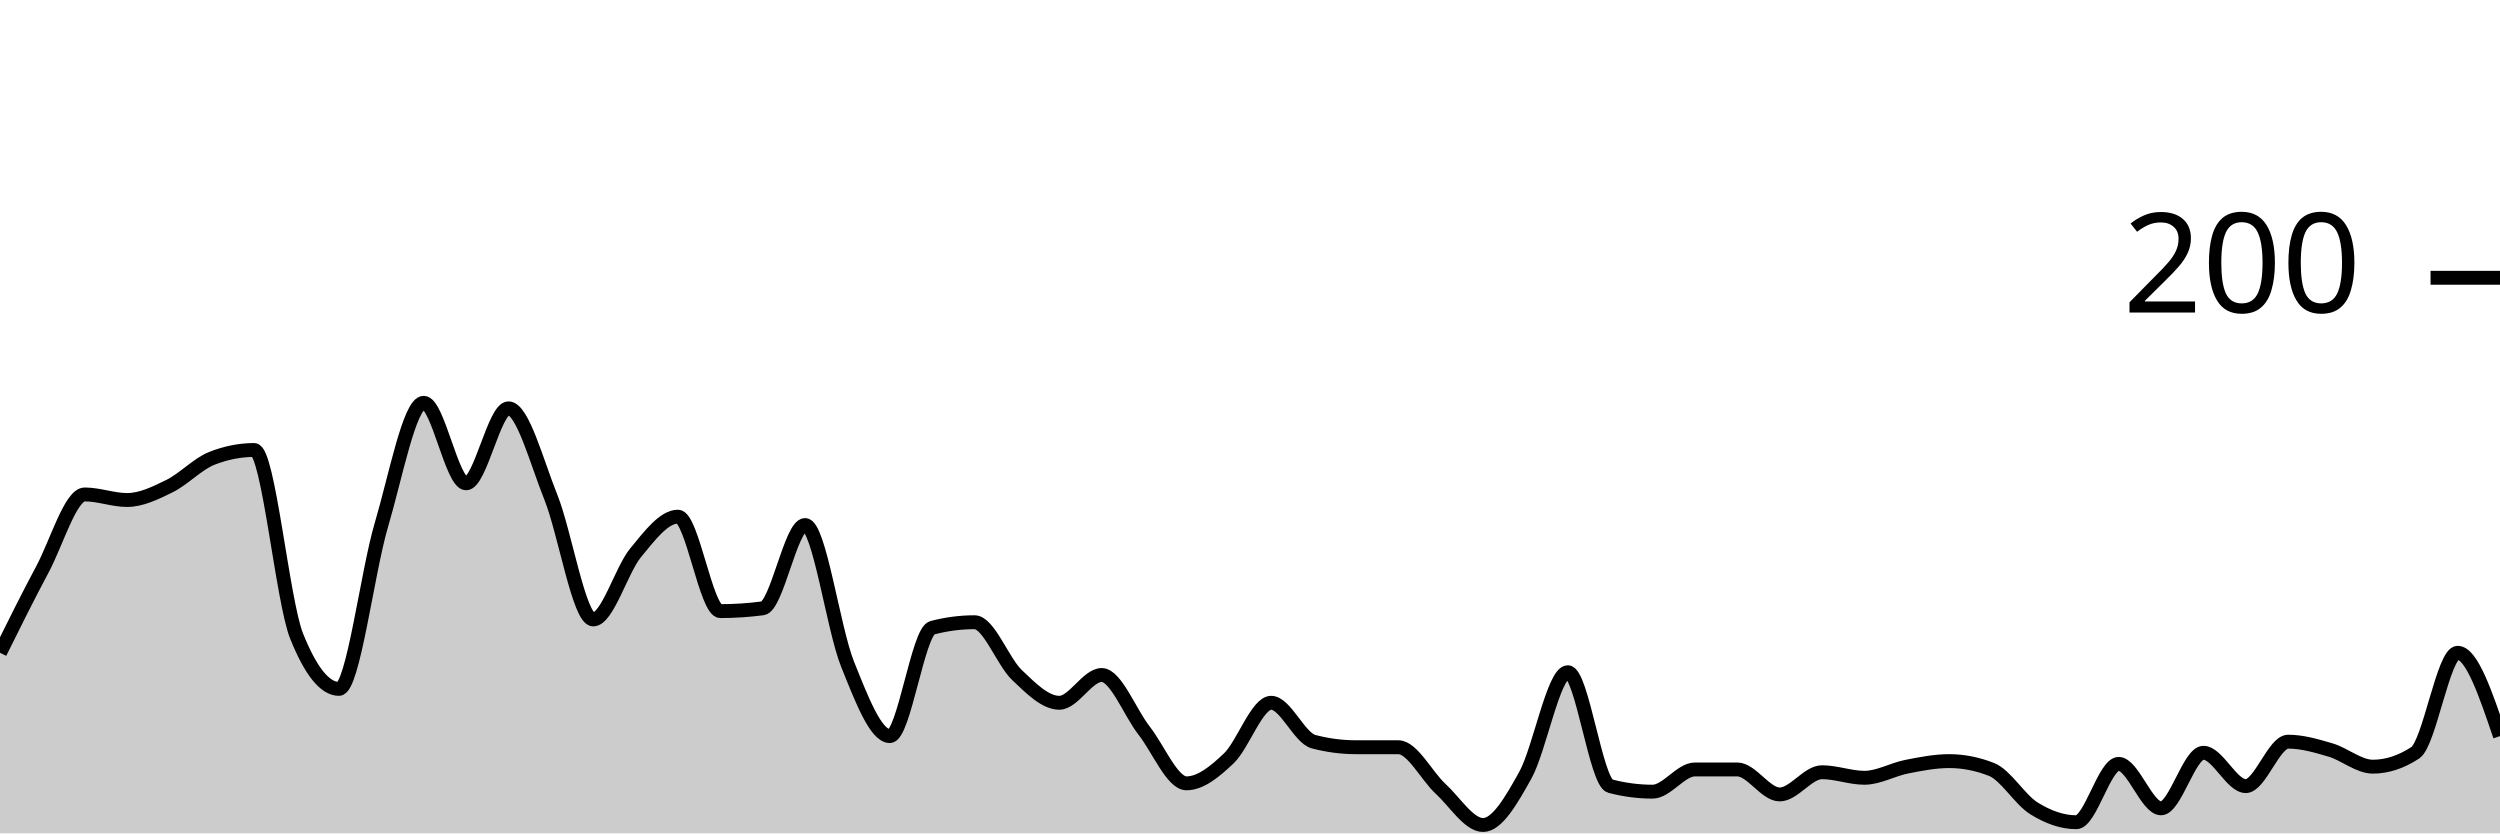
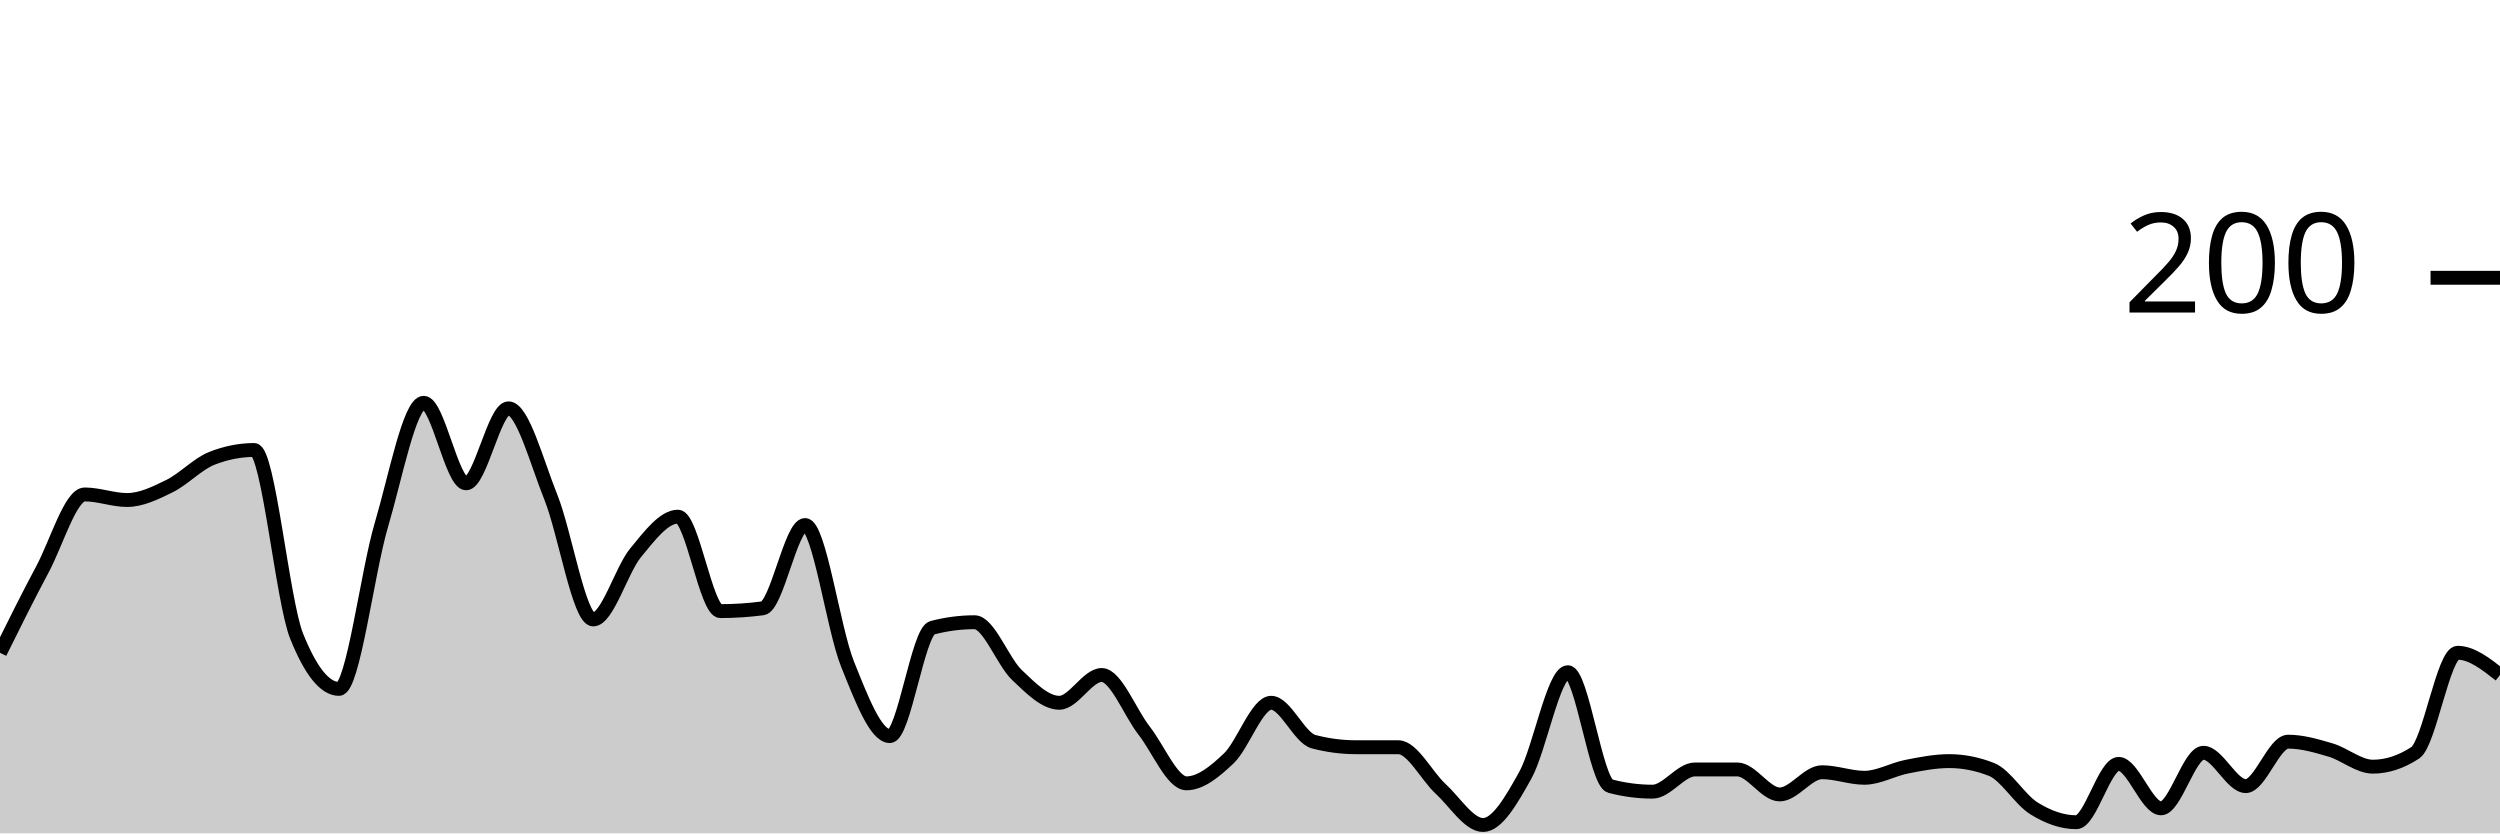
<svg xmlns="http://www.w3.org/2000/svg" viewBox="0 0 180 60">
  <g transform="translate(0,20)">
-     <path class="area" fill="rgba(0, 0, 0, 0.2)" d="M0,27C1.017,24.95,2.034,22.9,3.051,21C4.068,19.1,5.085,15.6,6.102,15.6C7.119,15.6,8.136,16,9.153,16C10.169,16,11.186,15.5,12.203,15C13.22,14.5,14.237,13.4,15.254,13C16.271,12.6,17.288,12.4,18.305,12.4C19.322,12.4,20.339,23.267,21.356,25.8C22.373,28.333,23.39,29.6,24.407,29.6C25.424,29.6,26.441,21.233,27.458,17.8C28.475,14.367,29.492,9,30.508,9C31.525,9,32.542,14.8,33.559,14.8C34.576,14.8,35.593,9.4,36.61,9.4C37.627,9.4,38.644,13.267,39.661,15.8C40.678,18.333,41.695,24.6,42.712,24.6C43.729,24.6,44.746,21.033,45.763,19.8C46.78,18.567,47.797,17.2,48.814,17.2C49.831,17.2,50.847,24,51.864,24C52.881,24,53.898,23.933,54.915,23.8C55.932,23.667,56.949,17.8,57.966,17.8C58.983,17.8,60,25.267,61.017,27.8C62.034,30.333,63.051,33,64.068,33C65.085,33,66.102,25.467,67.119,25.2C68.136,24.933,69.153,24.8,70.169,24.8C71.186,24.8,72.203,27.633,73.22,28.6C74.237,29.567,75.254,30.6,76.271,30.6C77.288,30.6,78.305,28.6,79.322,28.6C80.339,28.6,81.356,31.3,82.373,32.6C83.39,33.9,84.407,36.4,85.424,36.4C86.441,36.4,87.458,35.567,88.475,34.6C89.492,33.633,90.508,30.6,91.525,30.6C92.542,30.6,93.559,33.133,94.576,33.4C95.593,33.667,96.61,33.8,97.627,33.8C98.644,33.8,99.661,33.8,100.678,33.8C101.695,33.8,102.712,35.867,103.729,36.8C104.746,37.733,105.763,39.4,106.78,39.4C107.797,39.4,108.814,37.633,109.831,35.8C110.847,33.967,111.864,28.4,112.881,28.4C113.898,28.4,114.915,36.333,115.932,36.6C116.949,36.867,117.966,37,118.983,37C120,37,121.017,35.4,122.034,35.4C123.051,35.4,124.068,35.4,125.085,35.4C126.102,35.4,127.119,37.2,128.136,37.2C129.153,37.2,130.169,35.6,131.186,35.6C132.203,35.6,133.22,36,134.237,36C135.254,36,136.271,35.4,137.288,35.2C138.305,35,139.322,34.8,140.339,34.8C141.356,34.8,142.373,35,143.39,35.4C144.407,35.8,145.424,37.567,146.441,38.2C147.458,38.833,148.475,39.2,149.492,39.2C150.508,39.2,151.525,35,152.542,35C153.559,35,154.576,38.2,155.593,38.2C156.61,38.2,157.627,34.2,158.644,34.2C159.661,34.2,160.678,36.6,161.695,36.6C162.712,36.6,163.729,33.4,164.746,33.4C165.763,33.4,166.78,33.7,167.797,34C168.814,34.3,169.831,35.2,170.847,35.2C171.864,35.2,172.881,34.867,173.898,34.2C174.915,33.533,175.932,27,176.949,27C177.966,27,178.983,30,180,33L180,40C178.983,40,177.966,40,176.949,40C175.932,40,174.915,40,173.898,40C172.881,40,171.864,40,170.847,40C169.831,40,168.814,40,167.797,40C166.78,40,165.763,40,164.746,40C163.729,40,162.712,40,161.695,40C160.678,40,159.661,40,158.644,40C157.627,40,156.61,40,155.593,40C154.576,40,153.559,40,152.542,40C151.525,40,150.508,40,149.492,40C148.475,40,147.458,40,146.441,40C145.424,40,144.407,40,143.39,40C142.373,40,141.356,40,140.339,40C139.322,40,138.305,40,137.288,40C136.271,40,135.254,40,134.237,40C133.22,40,132.203,40,131.186,40C130.169,40,129.153,40,128.136,40C127.119,40,126.102,40,125.085,40C124.068,40,123.051,40,122.034,40C121.017,40,120,40,118.983,40C117.966,40,116.949,40,115.932,40C114.915,40,113.898,40,112.881,40C111.864,40,110.847,40,109.831,40C108.814,40,107.797,40,106.78,40C105.763,40,104.746,40,103.729,40C102.712,40,101.695,40,100.678,40C99.661,40,98.644,40,97.627,40C96.61,40,95.593,40,94.576,40C93.559,40,92.542,40,91.525,40C90.508,40,89.492,40,88.475,40C87.458,40,86.441,40,85.424,40C84.407,40,83.39,40,82.373,40C81.356,40,80.339,40,79.322,40C78.305,40,77.288,40,76.271,40C75.254,40,74.237,40,73.22,40C72.203,40,71.186,40,70.169,40C69.153,40,68.136,40,67.119,40C66.102,40,65.085,40,64.068,40C63.051,40,62.034,40,61.017,40C60,40,58.983,40,57.966,40C56.949,40,55.932,40,54.915,40C53.898,40,52.881,40,51.864,40C50.847,40,49.831,40,48.814,40C47.797,40,46.78,40,45.763,40C44.746,40,43.729,40,42.712,40C41.695,40,40.678,40,39.661,40C38.644,40,37.627,40,36.61,40C35.593,40,34.576,40,33.559,40C32.542,40,31.525,40,30.508,40C29.492,40,28.475,40,27.458,40C26.441,40,25.424,40,24.407,40C23.39,40,22.373,40,21.356,40C20.339,40,19.322,40,18.305,40C17.288,40,16.271,40,15.254,40C14.237,40,13.22,40,12.203,40C11.186,40,10.169,40,9.153,40C8.136,40,7.119,40,6.102,40C5.085,40,4.068,40,3.051,40C2.034,40,1.017,40,0,40Z" />
-     <path class="line" stroke="black" fill="none" d="M0,27C1.017,24.95,2.034,22.9,3.051,21C4.068,19.1,5.085,15.6,6.102,15.6C7.119,15.6,8.136,16,9.153,16C10.169,16,11.186,15.5,12.203,15C13.22,14.5,14.237,13.4,15.254,13C16.271,12.6,17.288,12.4,18.305,12.4C19.322,12.4,20.339,23.267,21.356,25.8C22.373,28.333,23.39,29.6,24.407,29.6C25.424,29.6,26.441,21.233,27.458,17.8C28.475,14.367,29.492,9,30.508,9C31.525,9,32.542,14.8,33.559,14.8C34.576,14.8,35.593,9.4,36.61,9.4C37.627,9.4,38.644,13.267,39.661,15.8C40.678,18.333,41.695,24.6,42.712,24.6C43.729,24.6,44.746,21.033,45.763,19.8C46.78,18.567,47.797,17.2,48.814,17.2C49.831,17.2,50.847,24,51.864,24C52.881,24,53.898,23.933,54.915,23.8C55.932,23.667,56.949,17.8,57.966,17.8C58.983,17.8,60,25.267,61.017,27.8C62.034,30.333,63.051,33,64.068,33C65.085,33,66.102,25.467,67.119,25.2C68.136,24.933,69.153,24.8,70.169,24.8C71.186,24.8,72.203,27.633,73.22,28.6C74.237,29.567,75.254,30.6,76.271,30.6C77.288,30.6,78.305,28.6,79.322,28.6C80.339,28.6,81.356,31.3,82.373,32.6C83.39,33.9,84.407,36.4,85.424,36.4C86.441,36.4,87.458,35.567,88.475,34.6C89.492,33.633,90.508,30.6,91.525,30.6C92.542,30.6,93.559,33.133,94.576,33.4C95.593,33.667,96.61,33.8,97.627,33.8C98.644,33.8,99.661,33.8,100.678,33.8C101.695,33.8,102.712,35.867,103.729,36.8C104.746,37.733,105.763,39.4,106.78,39.4C107.797,39.4,108.814,37.633,109.831,35.8C110.847,33.967,111.864,28.4,112.881,28.4C113.898,28.4,114.915,36.333,115.932,36.6C116.949,36.867,117.966,37,118.983,37C120,37,121.017,35.4,122.034,35.4C123.051,35.4,124.068,35.4,125.085,35.4C126.102,35.4,127.119,37.2,128.136,37.2C129.153,37.2,130.169,35.6,131.186,35.6C132.203,35.6,133.22,36,134.237,36C135.254,36,136.271,35.4,137.288,35.2C138.305,35,139.322,34.8,140.339,34.8C141.356,34.8,142.373,35,143.39,35.4C144.407,35.8,145.424,37.567,146.441,38.2C147.458,38.833,148.475,39.2,149.492,39.2C150.508,39.2,151.525,35,152.542,35C153.559,35,154.576,38.2,155.593,38.2C156.61,38.2,157.627,34.2,158.644,34.2C159.661,34.2,160.678,36.6,161.695,36.6C162.712,36.6,163.729,33.4,164.746,33.4C165.763,33.4,166.78,33.7,167.797,34C168.814,34.3,169.831,35.2,170.847,35.2C171.864,35.2,172.881,34.867,173.898,34.2C174.915,33.533,175.932,27,176.949,27C177.966,27,178.983,30,180,33" />
+     <path class="area" fill="rgba(0, 0, 0, 0.2)" d="M0,27C1.017,24.95,2.034,22.9,3.051,21C4.068,19.1,5.085,15.6,6.102,15.6C7.119,15.6,8.136,16,9.153,16C10.169,16,11.186,15.5,12.203,15C13.22,14.5,14.237,13.4,15.254,13C16.271,12.6,17.288,12.4,18.305,12.4C19.322,12.4,20.339,23.267,21.356,25.8C22.373,28.333,23.39,29.6,24.407,29.6C25.424,29.6,26.441,21.233,27.458,17.8C28.475,14.367,29.492,9,30.508,9C31.525,9,32.542,14.8,33.559,14.8C34.576,14.8,35.593,9.4,36.61,9.4C37.627,9.4,38.644,13.267,39.661,15.8C40.678,18.333,41.695,24.6,42.712,24.6C43.729,24.6,44.746,21.033,45.763,19.8C46.78,18.567,47.797,17.2,48.814,17.2C49.831,17.2,50.847,24,51.864,24C52.881,24,53.898,23.933,54.915,23.8C55.932,23.667,56.949,17.8,57.966,17.8C58.983,17.8,60,25.267,61.017,27.8C62.034,30.333,63.051,33,64.068,33C65.085,33,66.102,25.467,67.119,25.2C68.136,24.933,69.153,24.8,70.169,24.8C71.186,24.8,72.203,27.633,73.22,28.6C74.237,29.567,75.254,30.6,76.271,30.6C77.288,30.6,78.305,28.6,79.322,28.6C80.339,28.6,81.356,31.3,82.373,32.6C83.39,33.9,84.407,36.4,85.424,36.4C86.441,36.4,87.458,35.567,88.475,34.6C89.492,33.633,90.508,30.6,91.525,30.6C92.542,30.6,93.559,33.133,94.576,33.4C95.593,33.667,96.61,33.8,97.627,33.8C98.644,33.8,99.661,33.8,100.678,33.8C101.695,33.8,102.712,35.867,103.729,36.8C104.746,37.733,105.763,39.4,106.78,39.4C107.797,39.4,108.814,37.633,109.831,35.8C110.847,33.967,111.864,28.4,112.881,28.4C113.898,28.4,114.915,36.333,115.932,36.6C116.949,36.867,117.966,37,118.983,37C120,37,121.017,35.4,122.034,35.4C123.051,35.4,124.068,35.4,125.085,35.4C126.102,35.4,127.119,37.2,128.136,37.2C129.153,37.2,130.169,35.6,131.186,35.6C132.203,35.6,133.22,36,134.237,36C135.254,36,136.271,35.4,137.288,35.2C138.305,35,139.322,34.8,140.339,34.8C141.356,34.8,142.373,35,143.39,35.4C144.407,35.8,145.424,37.567,146.441,38.2C147.458,38.833,148.475,39.2,149.492,39.2C150.508,39.2,151.525,35,152.542,35C153.559,35,154.576,38.2,155.593,38.2C156.61,38.2,157.627,34.2,158.644,34.2C159.661,34.2,160.678,36.6,161.695,36.6C162.712,36.6,163.729,33.4,164.746,33.4C165.763,33.4,166.78,33.7,167.797,34C168.814,34.3,169.831,35.2,170.847,35.2C171.864,35.2,172.881,34.867,173.898,34.2C174.915,33.533,175.932,27,176.949,27C177.966,27,178.983,27.8,180,28.6L180,40C178.983,40,177.966,40,176.949,40C175.932,40,174.915,40,173.898,40C172.881,40,171.864,40,170.847,40C169.831,40,168.814,40,167.797,40C166.78,40,165.763,40,164.746,40C163.729,40,162.712,40,161.695,40C160.678,40,159.661,40,158.644,40C157.627,40,156.61,40,155.593,40C154.576,40,153.559,40,152.542,40C151.525,40,150.508,40,149.492,40C148.475,40,147.458,40,146.441,40C145.424,40,144.407,40,143.39,40C142.373,40,141.356,40,140.339,40C139.322,40,138.305,40,137.288,40C136.271,40,135.254,40,134.237,40C133.22,40,132.203,40,131.186,40C130.169,40,129.153,40,128.136,40C127.119,40,126.102,40,125.085,40C124.068,40,123.051,40,122.034,40C121.017,40,120,40,118.983,40C117.966,40,116.949,40,115.932,40C114.915,40,113.898,40,112.881,40C111.864,40,110.847,40,109.831,40C108.814,40,107.797,40,106.78,40C105.763,40,104.746,40,103.729,40C102.712,40,101.695,40,100.678,40C99.661,40,98.644,40,97.627,40C96.61,40,95.593,40,94.576,40C93.559,40,92.542,40,91.525,40C90.508,40,89.492,40,88.475,40C87.458,40,86.441,40,85.424,40C84.407,40,83.39,40,82.373,40C81.356,40,80.339,40,79.322,40C78.305,40,77.288,40,76.271,40C75.254,40,74.237,40,73.22,40C72.203,40,71.186,40,70.169,40C69.153,40,68.136,40,67.119,40C66.102,40,65.085,40,64.068,40C63.051,40,62.034,40,61.017,40C60,40,58.983,40,57.966,40C56.949,40,55.932,40,54.915,40C53.898,40,52.881,40,51.864,40C50.847,40,49.831,40,48.814,40C47.797,40,46.78,40,45.763,40C44.746,40,43.729,40,42.712,40C41.695,40,40.678,40,39.661,40C38.644,40,37.627,40,36.61,40C35.593,40,34.576,40,33.559,40C32.542,40,31.525,40,30.508,40C29.492,40,28.475,40,27.458,40C26.441,40,25.424,40,24.407,40C23.39,40,22.373,40,21.356,40C20.339,40,19.322,40,18.305,40C17.288,40,16.271,40,15.254,40C14.237,40,13.22,40,12.203,40C11.186,40,10.169,40,9.153,40C8.136,40,7.119,40,6.102,40C5.085,40,4.068,40,3.051,40C2.034,40,1.017,40,0,40Z" />
+     <path class="line" stroke="black" fill="none" d="M0,27C1.017,24.95,2.034,22.9,3.051,21C4.068,19.1,5.085,15.6,6.102,15.6C7.119,15.6,8.136,16,9.153,16C10.169,16,11.186,15.5,12.203,15C13.22,14.5,14.237,13.4,15.254,13C16.271,12.6,17.288,12.4,18.305,12.4C19.322,12.4,20.339,23.267,21.356,25.8C22.373,28.333,23.39,29.6,24.407,29.6C25.424,29.6,26.441,21.233,27.458,17.8C28.475,14.367,29.492,9,30.508,9C31.525,9,32.542,14.8,33.559,14.8C34.576,14.8,35.593,9.4,36.61,9.4C37.627,9.4,38.644,13.267,39.661,15.8C40.678,18.333,41.695,24.6,42.712,24.6C43.729,24.6,44.746,21.033,45.763,19.8C46.78,18.567,47.797,17.2,48.814,17.2C49.831,17.2,50.847,24,51.864,24C52.881,24,53.898,23.933,54.915,23.8C55.932,23.667,56.949,17.8,57.966,17.8C58.983,17.8,60,25.267,61.017,27.8C62.034,30.333,63.051,33,64.068,33C65.085,33,66.102,25.467,67.119,25.2C68.136,24.933,69.153,24.8,70.169,24.8C71.186,24.8,72.203,27.633,73.22,28.6C74.237,29.567,75.254,30.6,76.271,30.6C77.288,30.6,78.305,28.6,79.322,28.6C80.339,28.6,81.356,31.3,82.373,32.6C83.39,33.9,84.407,36.4,85.424,36.4C86.441,36.4,87.458,35.567,88.475,34.6C89.492,33.633,90.508,30.6,91.525,30.6C92.542,30.6,93.559,33.133,94.576,33.4C95.593,33.667,96.61,33.8,97.627,33.8C98.644,33.8,99.661,33.8,100.678,33.8C101.695,33.8,102.712,35.867,103.729,36.8C104.746,37.733,105.763,39.4,106.78,39.4C107.797,39.4,108.814,37.633,109.831,35.8C110.847,33.967,111.864,28.4,112.881,28.4C113.898,28.4,114.915,36.333,115.932,36.6C116.949,36.867,117.966,37,118.983,37C120,37,121.017,35.4,122.034,35.4C123.051,35.4,124.068,35.4,125.085,35.4C126.102,35.4,127.119,37.2,128.136,37.2C129.153,37.2,130.169,35.6,131.186,35.6C132.203,35.6,133.22,36,134.237,36C135.254,36,136.271,35.4,137.288,35.2C138.305,35,139.322,34.8,140.339,34.8C141.356,34.8,142.373,35,143.39,35.4C144.407,35.8,145.424,37.567,146.441,38.2C147.458,38.833,148.475,39.2,149.492,39.2C150.508,39.2,151.525,35,152.542,35C153.559,35,154.576,38.2,155.593,38.2C156.61,38.2,157.627,34.2,158.644,34.2C159.661,34.2,160.678,36.6,161.695,36.6C162.712,36.6,163.729,33.4,164.746,33.4C165.763,33.4,166.78,33.7,167.797,34C168.814,34.3,169.831,35.2,170.847,35.2C171.864,35.2,172.881,34.867,173.898,34.2C174.915,33.533,175.932,27,176.949,27C177.966,27,178.983,27.8,180,28.6" />
    <path class="axis-ceiling" stroke-width="1" stroke="black" fill="none" d="M175,0L180,0" />
    <text class="axis-ceiling-label" font-family="sans-serif" text-anchor="end" font-size="10px" x="170" y="2.5">200</text>
  </g>
</svg>
